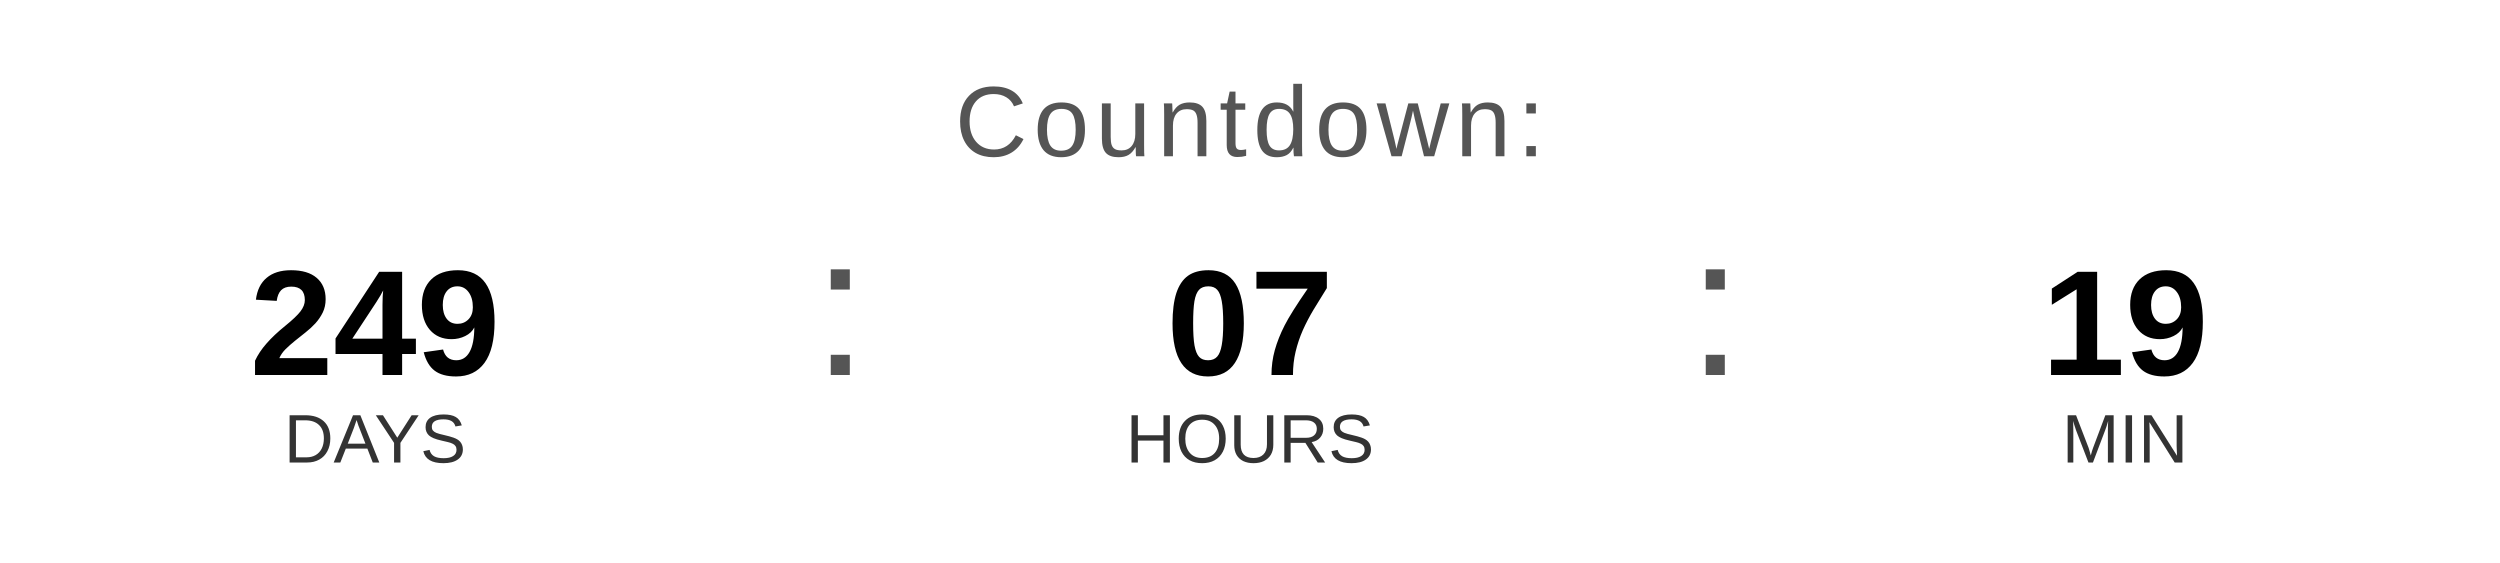
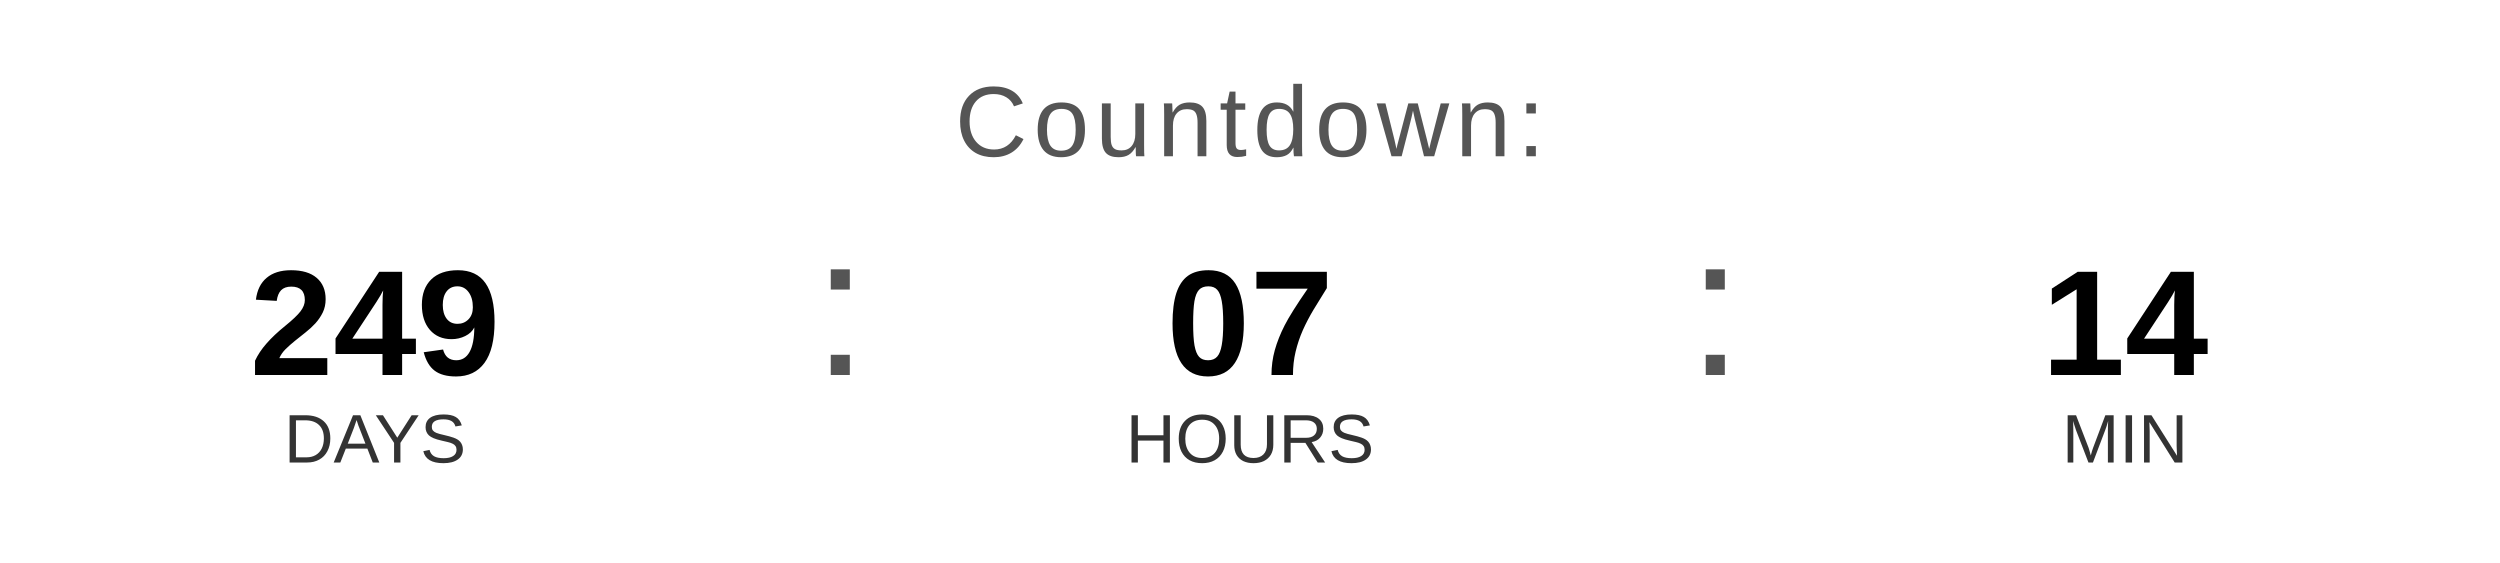
<svg xmlns="http://www.w3.org/2000/svg" width="400" height="90" viewBox="0 0 400 90">
  <text x="200" y="25" font-family="Arial, Helvetica, sans-serif" font-size="16" fill="#555555" text-anchor="middle" letter-spacing="1">
    Countdown:
  </text>
  <text x="60" y="60" font-family="Arial, Helvetica, sans-serif" font-size="24" font-weight="bold" fill="#000000" text-anchor="middle">249</text>
  <text x="60" y="74" font-family="Arial, Helvetica, sans-serif" font-size="11" fill="#333333" text-anchor="middle">DAYS</text>
  <text x="130" y="60" font-family="Arial, sans-serif" font-size="32" fill="#555555">:</text>
  <text x="200" y="60" font-family="Arial, Helvetica, sans-serif" font-size="24" font-weight="bold" fill="#000000" text-anchor="middle">07</text>
  <text x="200" y="74" font-family="Arial, Helvetica, sans-serif" font-size="11" fill="#333333" text-anchor="middle">HOURS</text>
  <text x="270" y="60" font-family="Arial, sans-serif" font-size="32" fill="#555555">:</text>
-   <text x="340" y="60" font-family="Arial, Helvetica, sans-serif" font-size="24" font-weight="bold" fill="#000000" text-anchor="middle">19</text>
+   <text x="340" y="60" font-family="Arial, Helvetica, sans-serif" font-size="24" font-weight="bold" fill="#000000" text-anchor="middle">14</text>
  <text x="340" y="74" font-family="Arial, Helvetica, sans-serif" font-size="11" fill="#333333" text-anchor="middle">MIN</text>
</svg>
